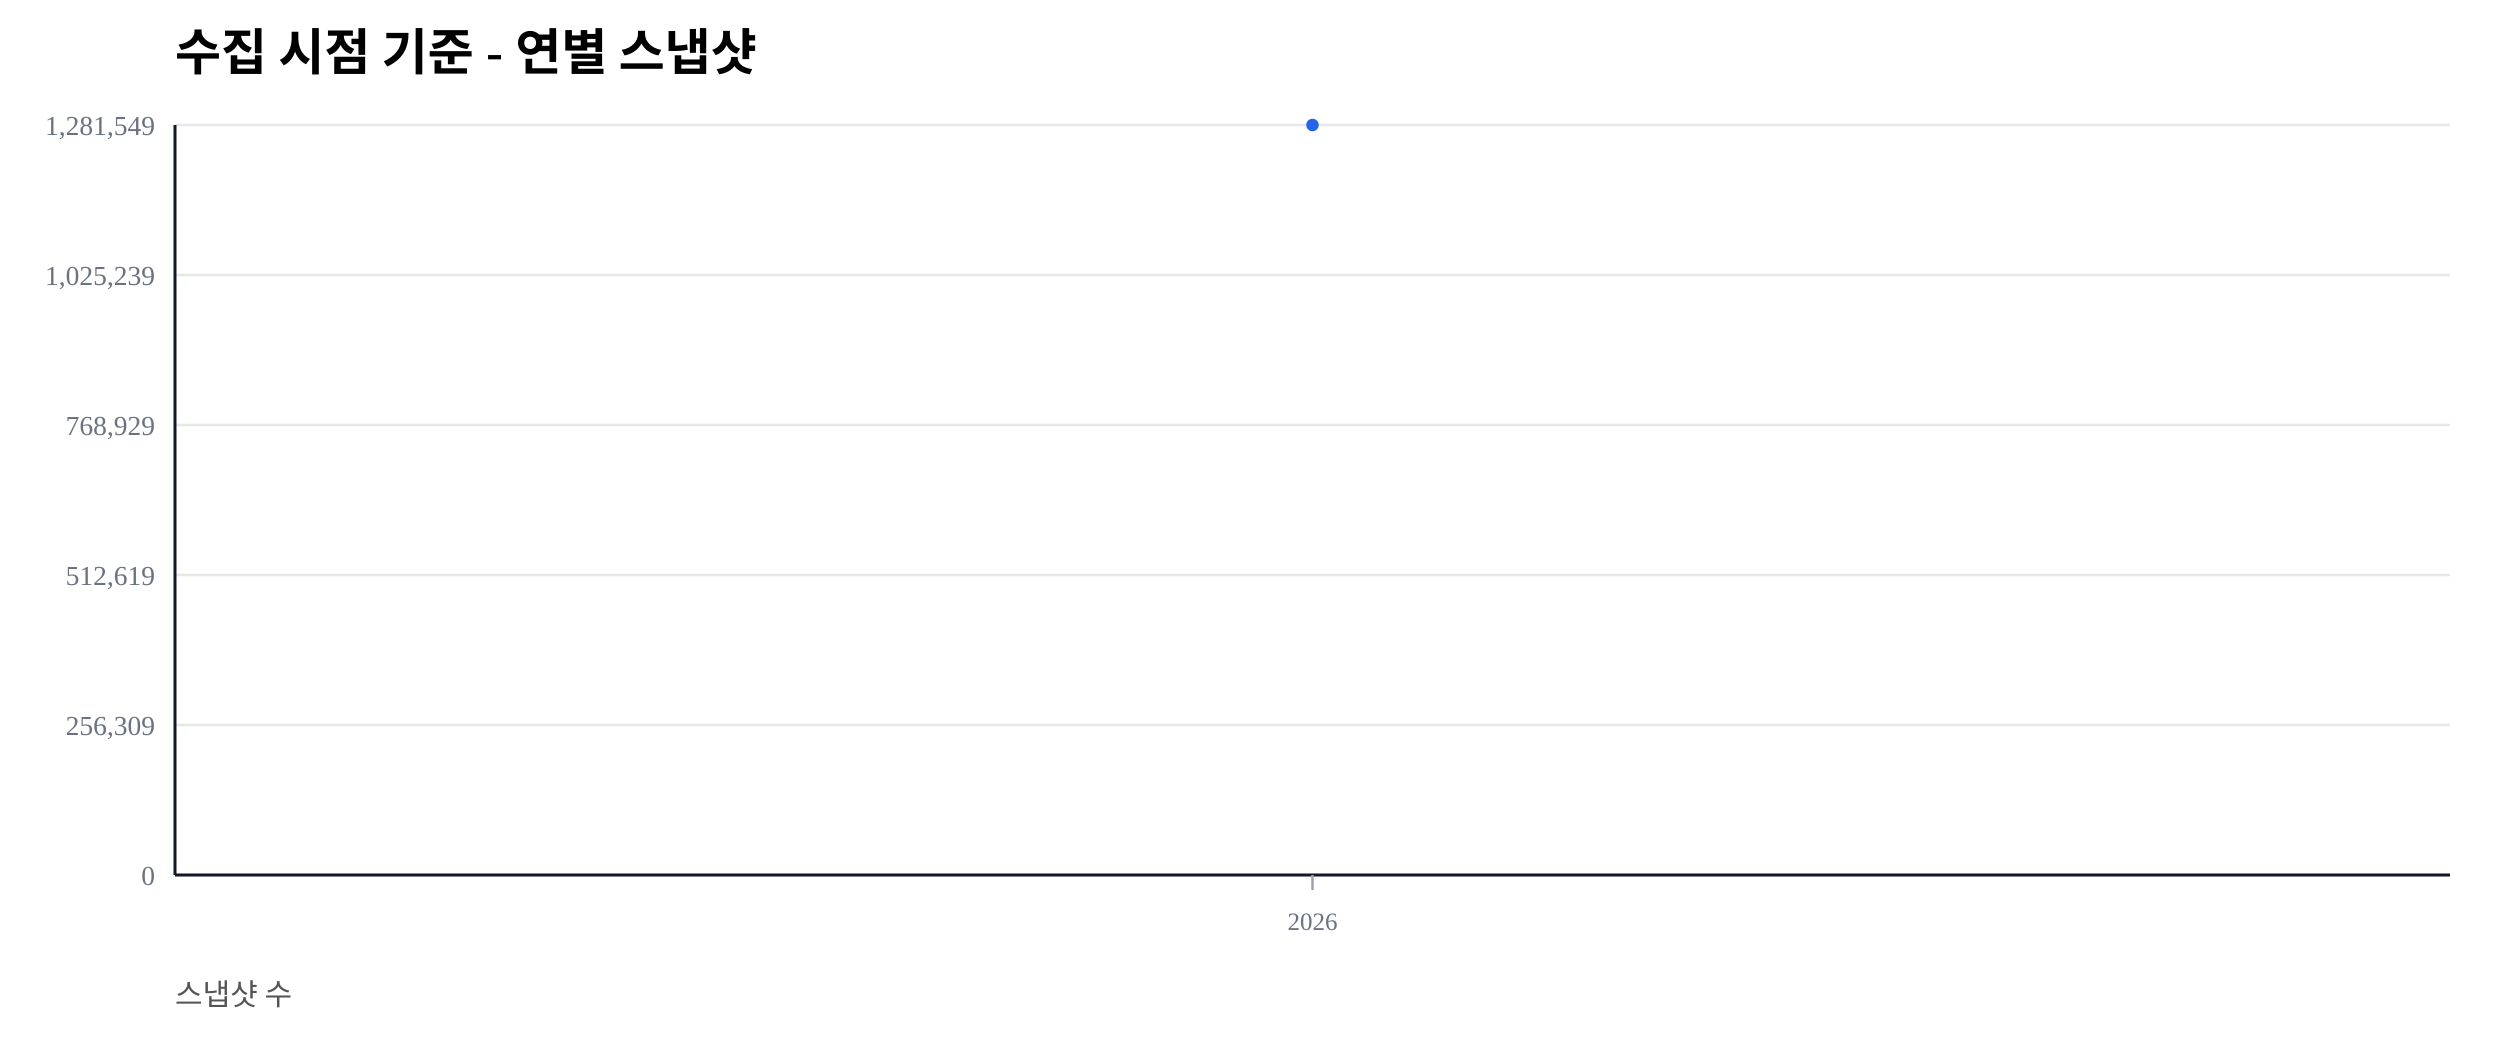
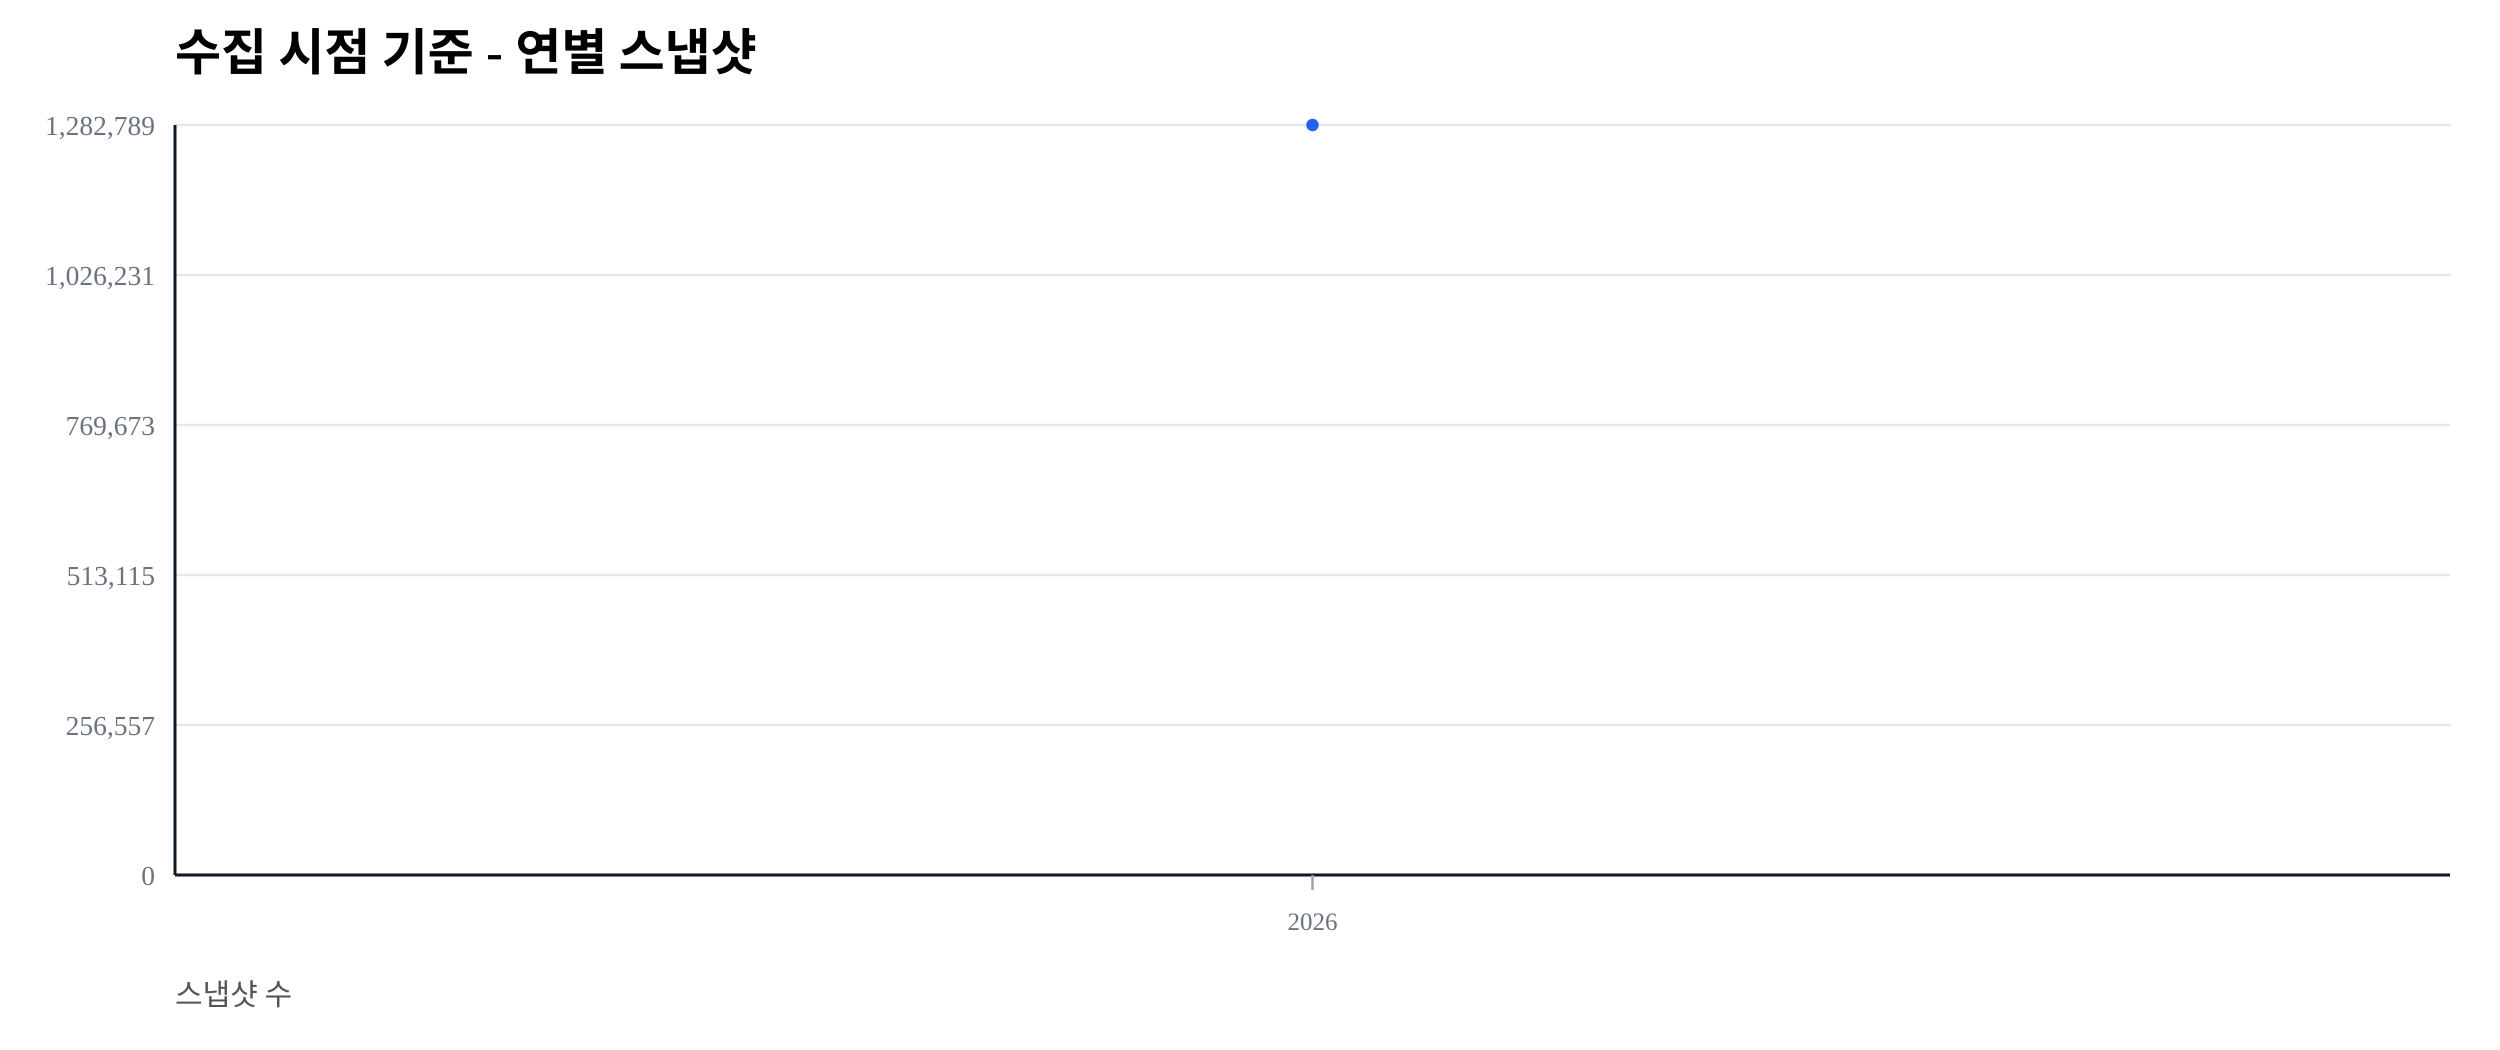
<svg xmlns="http://www.w3.org/2000/svg" width="1000" height="420" viewBox="0 0 1000 420">
  <rect width="100%" height="100%" fill="#ffffff" />
  <text x="70" y="28" font-size="20" font-weight="600">수집 시점 기준 - 연별 스냅샷</text>
  <text x="70" y="402" font-size="12" fill="#555">스냅샷 수</text>
  <line x1="70" y1="350.00" x2="980" y2="350.00" stroke="#e5e7eb" stroke-width="1" />
  <text x="62" y="354.00" font-size="11" fill="#6b7280" text-anchor="end">0</text>
  <line x1="70" y1="290.00" x2="980" y2="290.00" stroke="#e5e7eb" stroke-width="1" />
-   <text x="62" y="294.00" font-size="11" fill="#6b7280" text-anchor="end">256,309</text>
+   <text x="62" y="294.00" font-size="11" fill="#6b7280" text-anchor="end">256,557</text>
  <line x1="70" y1="230.00" x2="980" y2="230.00" stroke="#e5e7eb" stroke-width="1" />
-   <text x="62" y="234.00" font-size="11" fill="#6b7280" text-anchor="end">512,619</text>
+   <text x="62" y="234.00" font-size="11" fill="#6b7280" text-anchor="end">513,115</text>
  <line x1="70" y1="170.00" x2="980" y2="170.00" stroke="#e5e7eb" stroke-width="1" />
-   <text x="62" y="174.00" font-size="11" fill="#6b7280" text-anchor="end">768,929</text>
+   <text x="62" y="174.00" font-size="11" fill="#6b7280" text-anchor="end">769,673</text>
  <line x1="70" y1="110.00" x2="980" y2="110.00" stroke="#e5e7eb" stroke-width="1" />
-   <text x="62" y="114.00" font-size="11" fill="#6b7280" text-anchor="end">1,025,239</text>
+   <text x="62" y="114.00" font-size="11" fill="#6b7280" text-anchor="end">1,026,231</text>
  <line x1="70" y1="50.00" x2="980" y2="50.00" stroke="#e5e7eb" stroke-width="1" />
-   <text x="62" y="54.00" font-size="11" fill="#6b7280" text-anchor="end">1,281,549</text>
+   <text x="62" y="54.00" font-size="11" fill="#6b7280" text-anchor="end">1,282,789</text>
  <line x1="70" y1="350" x2="980" y2="350" stroke="#111827" stroke-width="1.2" />
  <line x1="70" y1="50" x2="70" y2="350" stroke="#111827" stroke-width="1.2" />
  <line x1="525.00" y1="350" x2="525.00" y2="356" stroke="#9ca3af" stroke-width="1" />
  <text x="525.00" y="372" font-size="10" fill="#6b7280" text-anchor="middle">2026</text>
  <polyline fill="none" stroke="#2563eb" stroke-width="2.5" points="525.00,50.00" />
  <circle cx="525.00" cy="50.00" r="2.5" fill="#2563eb" />
</svg>
